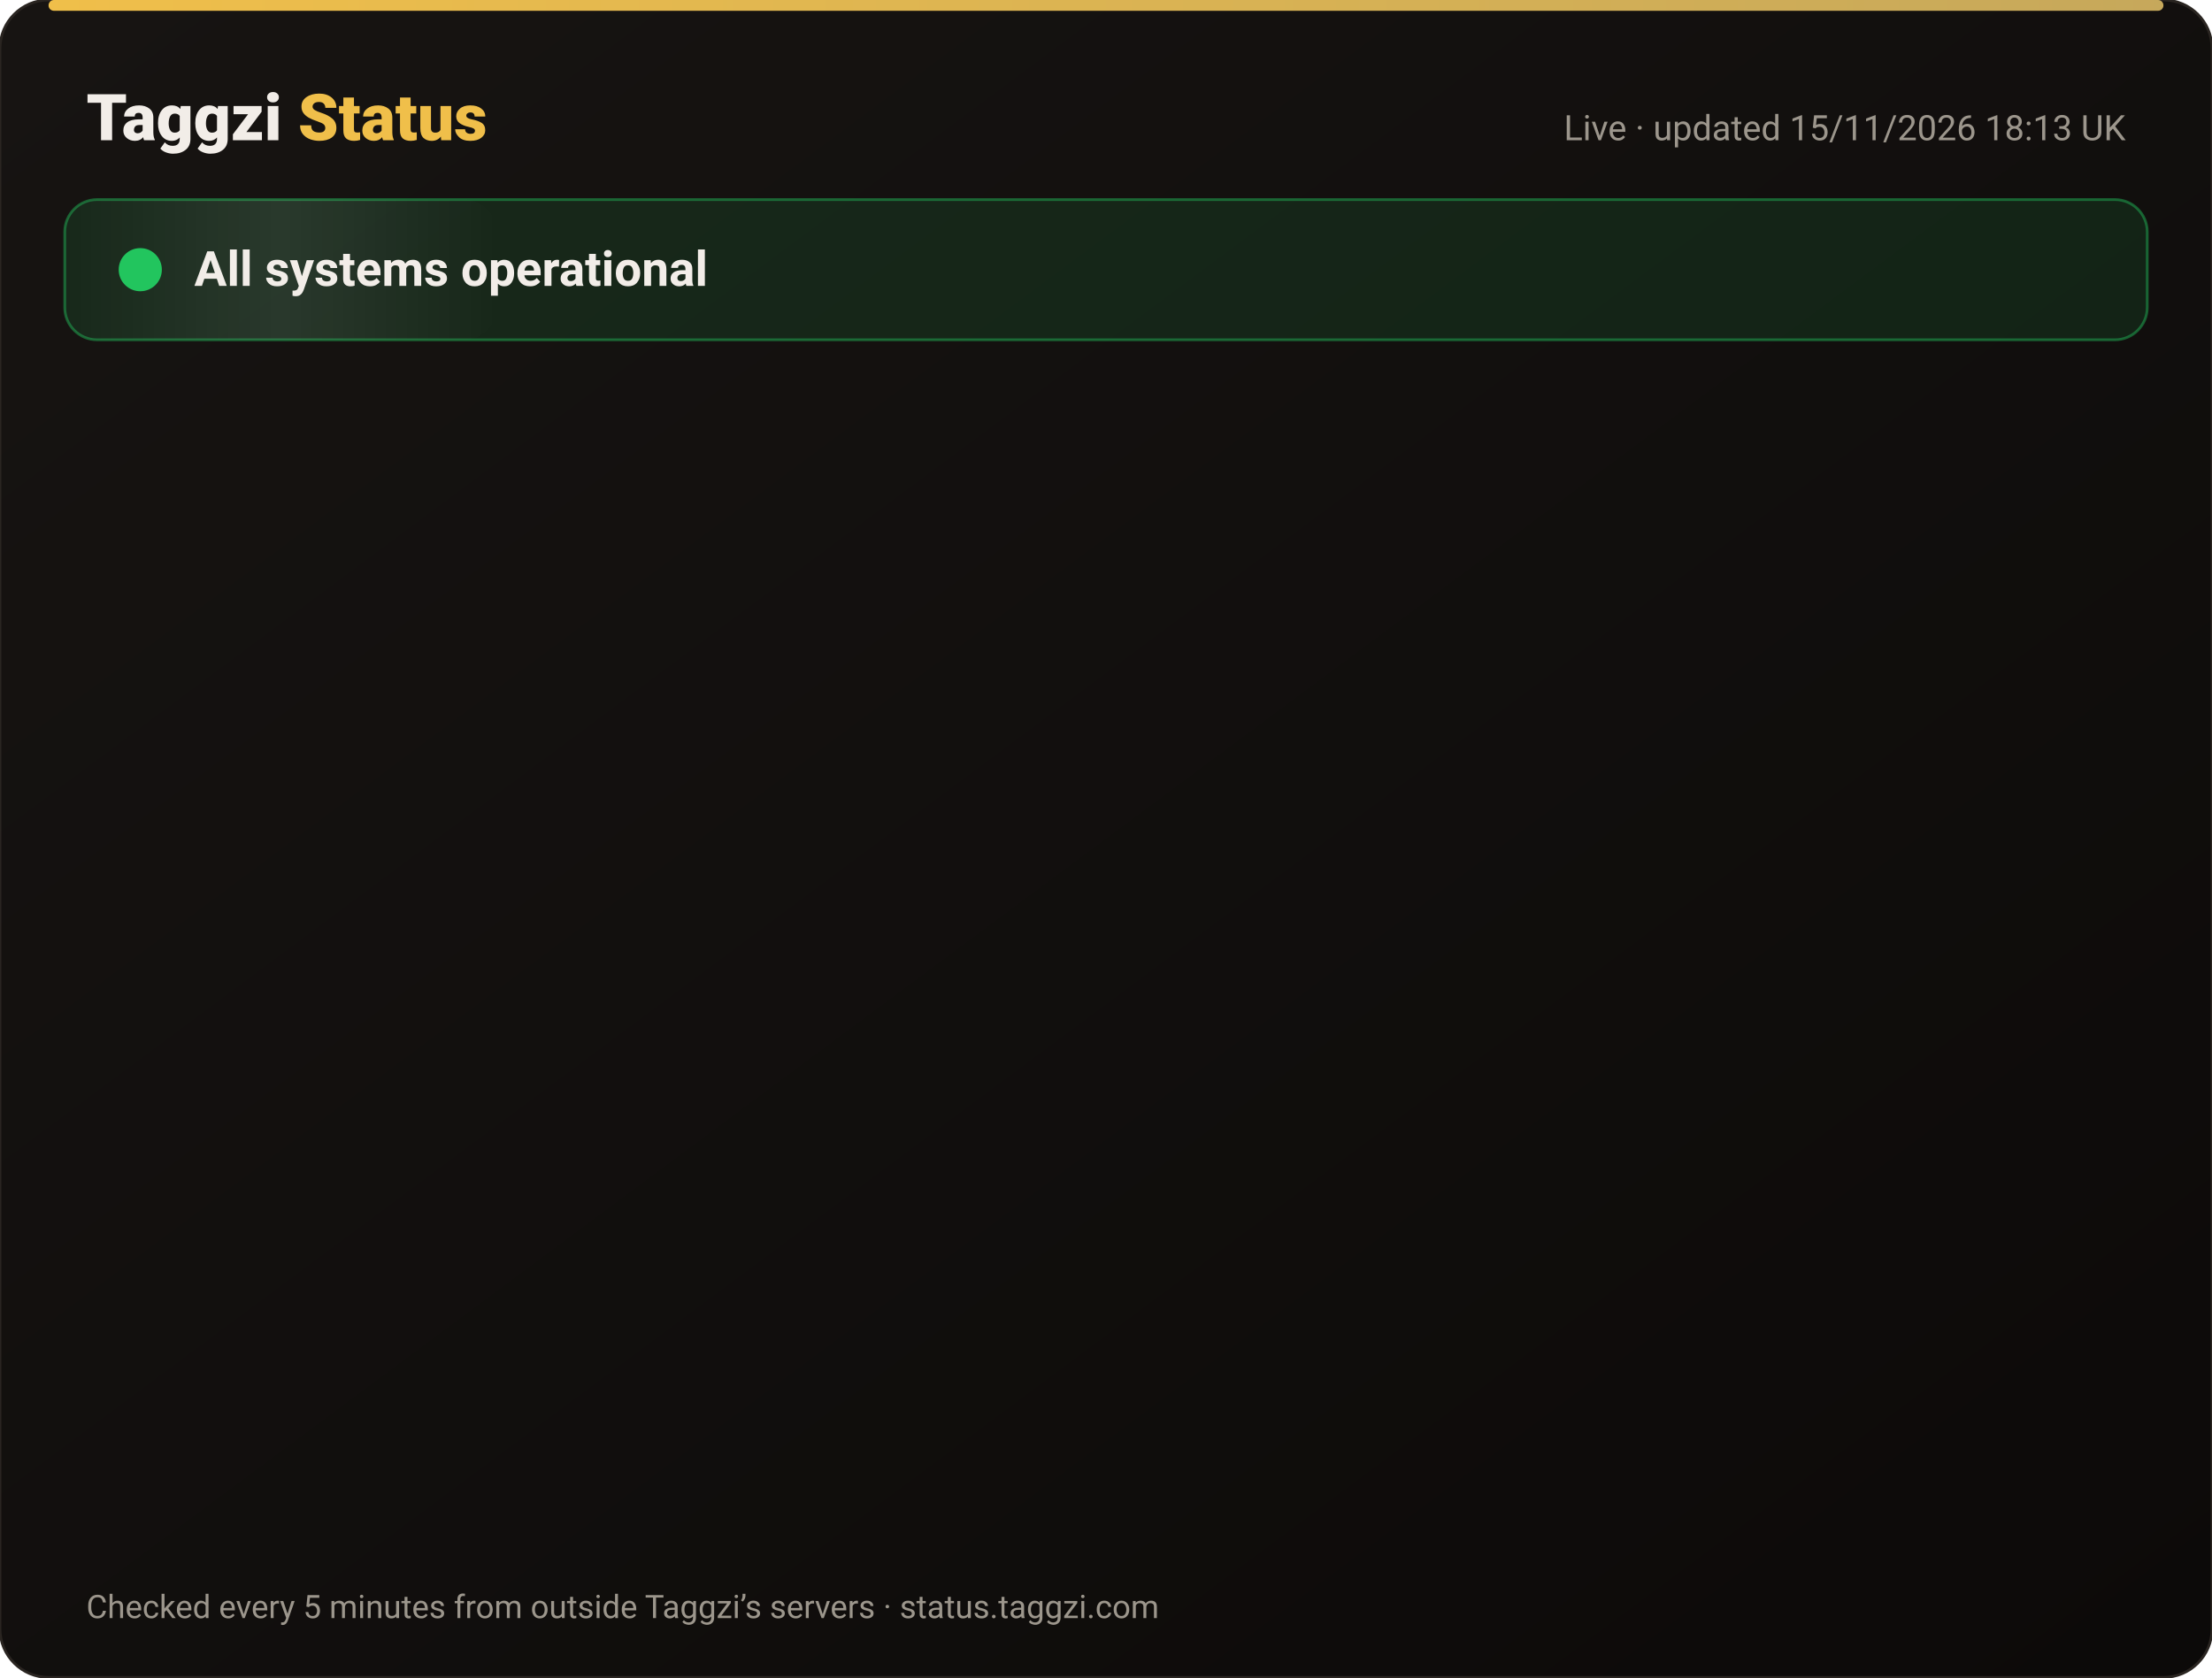
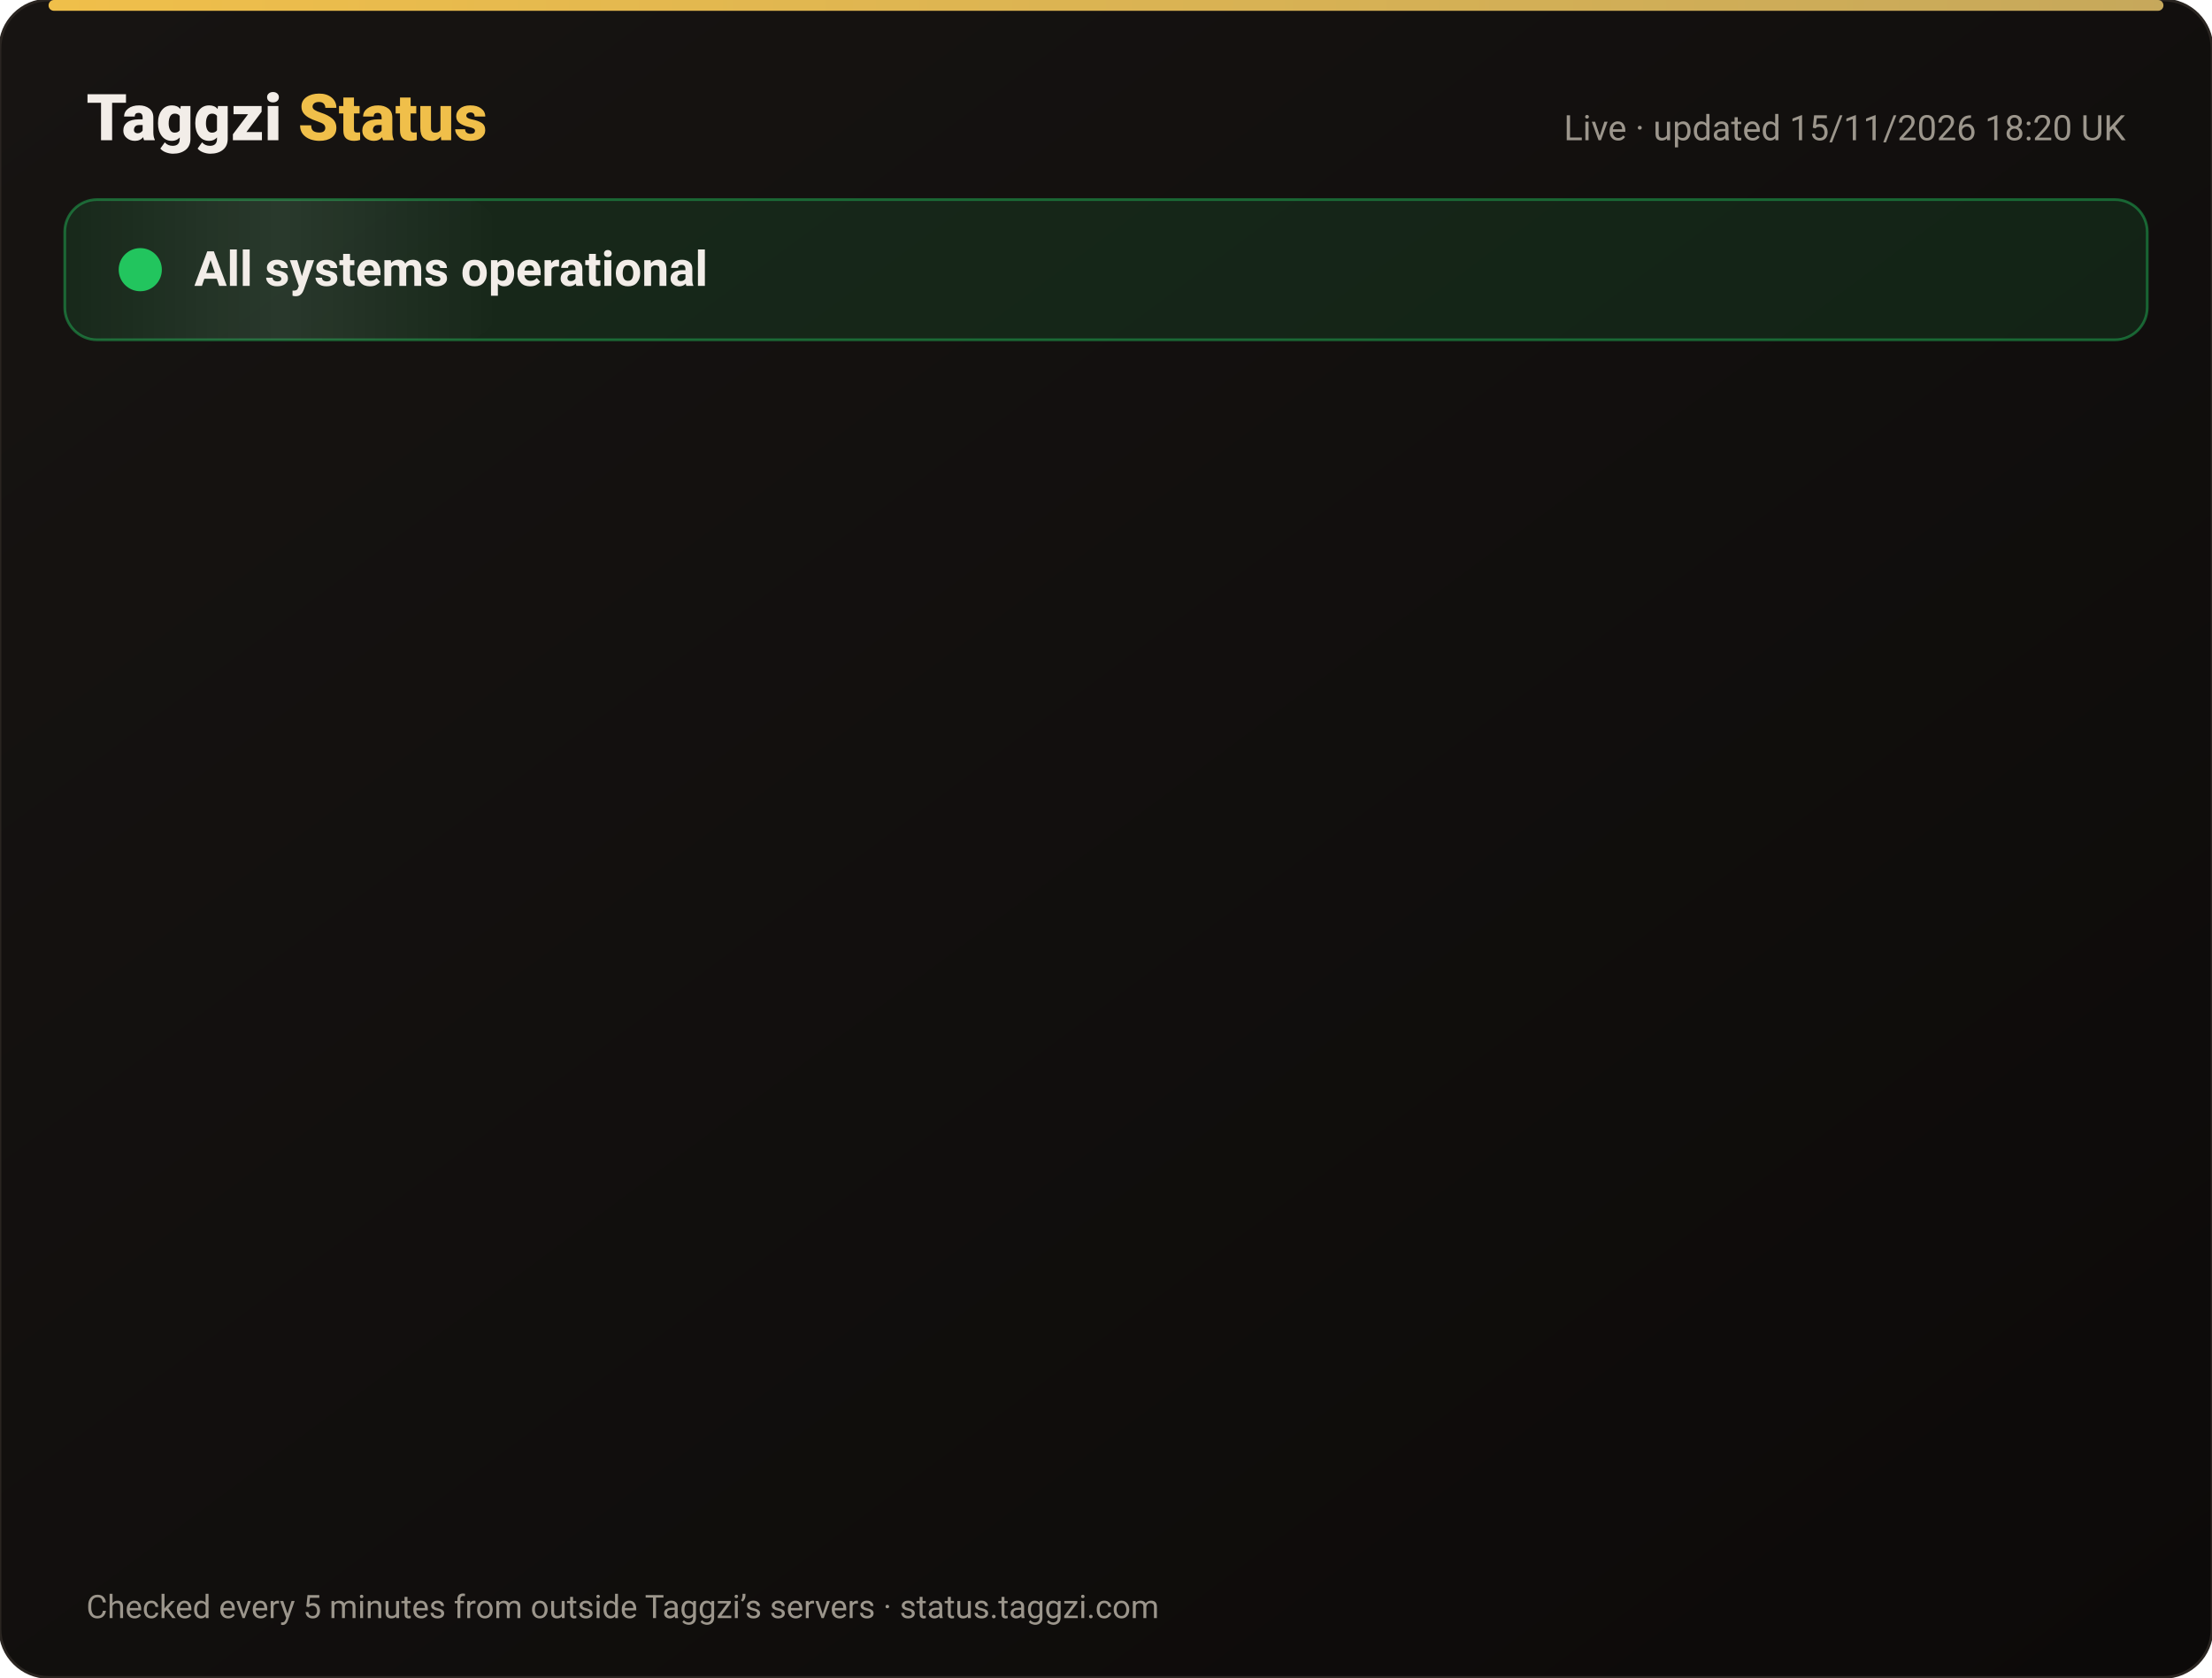
<svg xmlns="http://www.w3.org/2000/svg" width="820" height="622" viewBox="0 0 820 622" font-family="-apple-system,Segoe UI,Roboto,Helvetica,Arial,sans-serif">
  <defs>
    <linearGradient id="bg" x1="0" y1="0" x2="1" y2="1">
      <stop offset="0" stop-color="#171412" />
      <stop offset="1" stop-color="#0C0A09" />
    </linearGradient>
    <linearGradient id="gold" x1="0" x2="1">
      <stop offset="0" stop-color="#F0BF4A" />
      <stop offset="1" stop-color="#c6a85b" />
    </linearGradient>
    <linearGradient id="shine" x1="0" x2="1">
      <stop offset="0" stop-color="#fff" stop-opacity="0" />
      <stop offset=".5" stop-color="#fff" stop-opacity=".08" />
      <stop offset="1" stop-color="#fff" stop-opacity="0" />
    </linearGradient>
  </defs>
  <rect width="820" height="622" rx="18" fill="url(#bg)" stroke="#2a2521" />
  <rect x="18" y="0" width="784" height="4" rx="2" fill="url(#gold)" />
  <text x="32" y="52" font-size="24" font-weight="800" fill="#F2EDE8">Taggzi <tspan fill="#F0BF4A">Status</tspan>
  </text>
-   <text x="788" y="52" font-size="13" fill="#9C968C" text-anchor="end">Live · updated 15/11/2026 18:13 UK</text>
+   <text x="788" y="52" font-size="13" fill="#9C968C" text-anchor="end">Live · updated 15/11/2026 18:20 UK</text>
  <rect x="24" y="74" width="772" height="52" rx="12" fill="#22c55e" fill-opacity=".12" stroke="#22c55e" stroke-opacity=".45" />
  <rect x="24" y="74" width="160" height="52" rx="12" fill="url(#shine)">
    <animate attributeName="x" from="-160" to="820" dur="4s" repeatCount="indefinite" />
  </rect>
  <circle cx="52" cy="100" r="7" fill="#22c55e" />
  <circle cx="52" cy="100" r="7" fill="none" stroke="#22c55e" stroke-width="2">
    <animate attributeName="r" values="7;15;7" dur="2s" repeatCount="indefinite" />
    <animate attributeName="opacity" values=".9;0;.9" dur="2s" repeatCount="indefinite" />
  </circle>
  <text x="72" y="106" font-size="18" font-weight="700" fill="#F2EDE8">All systems operational</text>
  <g opacity="0">
    <animate attributeName="opacity" from="0" to="1" begin="0.00s" dur=".6s" fill="freeze" />
    <line x1="32" y1="188" x2="788" y2="188" stroke="#2a2521" />
    <circle cx="44" cy="166" r="6" fill="#22c55e">
      <animate attributeName="opacity" values="1;.45;1" dur="2.4s" begin="0.00s" repeatCount="indefinite" />
    </circle>
    <text x="62" y="171" font-size="15" font-weight="650" fill="#F2EDE8">Website</text>
    <text x="630" y="171" font-size="13" fill="#9C968C" text-anchor="end">99.97% uptime</text>
    <rect x="648" y="154" width="140" height="24" rx="12" fill="#22c55e" fill-opacity=".14" stroke="#22c55e" stroke-opacity=".5" />
    <text x="718" y="171" font-size="12" font-weight="700" fill="#22c55e" text-anchor="middle">Operational</text>
  </g>
  <g opacity="0">
    <animate attributeName="opacity" from="0" to="1" begin="0.15s" dur=".6s" fill="freeze" />
    <line x1="32" y1="234" x2="788" y2="234" stroke="#2a2521" />
    <circle cx="44" cy="212" r="6" fill="#22c55e">
      <animate attributeName="opacity" values="1;.45;1" dur="2.4s" begin="0.15s" repeatCount="indefinite" />
    </circle>
    <text x="62" y="217" font-size="15" font-weight="650" fill="#F2EDE8">Tag scans</text>
    <text x="630" y="217" font-size="13" fill="#9C968C" text-anchor="end">99.97% uptime</text>
    <rect x="648" y="200" width="140" height="24" rx="12" fill="#22c55e" fill-opacity=".14" stroke="#22c55e" stroke-opacity=".5" />
    <text x="718" y="217" font-size="12" font-weight="700" fill="#22c55e" text-anchor="middle">Operational</text>
  </g>
  <g opacity="0">
    <animate attributeName="opacity" from="0" to="1" begin="0.30s" dur=".6s" fill="freeze" />
    <line x1="32" y1="280" x2="788" y2="280" stroke="#2a2521" />
    <circle cx="44" cy="258" r="6" fill="#22c55e">
      <animate attributeName="opacity" values="1;.45;1" dur="2.4s" begin="0.30s" repeatCount="indefinite" />
    </circle>
    <text x="62" y="263" font-size="15" font-weight="650" fill="#F2EDE8">Manual tag lookup</text>
    <text x="630" y="263" font-size="13" fill="#9C968C" text-anchor="end">99.97% uptime</text>
    <rect x="648" y="246" width="140" height="24" rx="12" fill="#22c55e" fill-opacity=".14" stroke="#22c55e" stroke-opacity=".5" />
    <text x="718" y="263" font-size="12" font-weight="700" fill="#22c55e" text-anchor="middle">Operational</text>
  </g>
  <g opacity="0">
    <animate attributeName="opacity" from="0" to="1" begin="0.45s" dur=".6s" fill="freeze" />
    <line x1="32" y1="326" x2="788" y2="326" stroke="#2a2521" />
    <circle cx="44" cy="304" r="6" fill="#22c55e">
      <animate attributeName="opacity" values="1;.45;1" dur="2.4s" begin="0.45s" repeatCount="indefinite" />
    </circle>
    <text x="62" y="309" font-size="15" font-weight="650" fill="#F2EDE8">App &amp; login</text>
    <text x="630" y="309" font-size="13" fill="#9C968C" text-anchor="end">99.97% uptime</text>
    <rect x="648" y="292" width="140" height="24" rx="12" fill="#22c55e" fill-opacity=".14" stroke="#22c55e" stroke-opacity=".5" />
    <text x="718" y="309" font-size="12" font-weight="700" fill="#22c55e" text-anchor="middle">Operational</text>
  </g>
  <g opacity="0">
    <animate attributeName="opacity" from="0" to="1" begin="0.60s" dur=".6s" fill="freeze" />
    <line x1="32" y1="372" x2="788" y2="372" stroke="#2a2521" />
    <circle cx="44" cy="350" r="6" fill="#22c55e">
      <animate attributeName="opacity" values="1;.45;1" dur="2.4s" begin="0.60s" repeatCount="indefinite" />
    </circle>
    <text x="62" y="355" font-size="15" font-weight="650" fill="#F2EDE8">Community alerts</text>
    <text x="630" y="355" font-size="13" fill="#9C968C" text-anchor="end">99.97% uptime</text>
    <rect x="648" y="338" width="140" height="24" rx="12" fill="#22c55e" fill-opacity=".14" stroke="#22c55e" stroke-opacity=".5" />
    <text x="718" y="355" font-size="12" font-weight="700" fill="#22c55e" text-anchor="middle">Operational</text>
  </g>
  <g opacity="0">
    <animate attributeName="opacity" from="0" to="1" begin="0.75s" dur=".6s" fill="freeze" />
    <line x1="32" y1="418" x2="788" y2="418" stroke="#2a2521" />
    <circle cx="44" cy="396" r="6" fill="#22c55e">
      <animate attributeName="opacity" values="1;.45;1" dur="2.4s" begin="0.75s" repeatCount="indefinite" />
    </circle>
    <text x="62" y="401" font-size="15" font-weight="650" fill="#F2EDE8">Private calling</text>
    <text x="630" y="401" font-size="13" fill="#9C968C" text-anchor="end">99.97% uptime</text>
    <rect x="648" y="384" width="140" height="24" rx="12" fill="#22c55e" fill-opacity=".14" stroke="#22c55e" stroke-opacity=".5" />
    <text x="718" y="401" font-size="12" font-weight="700" fill="#22c55e" text-anchor="middle">Operational</text>
  </g>
  <g opacity="0">
    <animate attributeName="opacity" from="0" to="1" begin="0.90s" dur=".6s" fill="freeze" />
    <line x1="32" y1="464" x2="788" y2="464" stroke="#2a2521" />
    <circle cx="44" cy="442" r="6" fill="#22c55e">
      <animate attributeName="opacity" values="1;.45;1" dur="2.4s" begin="0.90s" repeatCount="indefinite" />
    </circle>
    <text x="62" y="447" font-size="15" font-weight="650" fill="#F2EDE8">Payments</text>
    <text x="630" y="447" font-size="13" fill="#9C968C" text-anchor="end">99.96% uptime</text>
    <rect x="648" y="430" width="140" height="24" rx="12" fill="#22c55e" fill-opacity=".14" stroke="#22c55e" stroke-opacity=".5" />
    <text x="718" y="447" font-size="12" font-weight="700" fill="#22c55e" text-anchor="middle">Operational</text>
  </g>
  <g opacity="0">
    <animate attributeName="opacity" from="0" to="1" begin="1.05s" dur=".6s" fill="freeze" />
    <line x1="32" y1="510" x2="788" y2="510" stroke="#2a2521" />
    <circle cx="44" cy="488" r="6" fill="#22c55e">
      <animate attributeName="opacity" values="1;.45;1" dur="2.4s" begin="1.05s" repeatCount="indefinite" />
    </circle>
    <text x="62" y="493" font-size="15" font-weight="650" fill="#F2EDE8">Email &amp; support</text>
    <text x="630" y="493" font-size="13" fill="#9C968C" text-anchor="end">99.97% uptime</text>
    <rect x="648" y="476" width="140" height="24" rx="12" fill="#22c55e" fill-opacity=".14" stroke="#22c55e" stroke-opacity=".5" />
    <text x="718" y="493" font-size="12" font-weight="700" fill="#22c55e" text-anchor="middle">Operational</text>
  </g>
  <g opacity="0">
    <animate attributeName="opacity" from="0" to="1" begin="1.20s" dur=".6s" fill="freeze" />
    <line x1="32" y1="556" x2="788" y2="556" stroke="#2a2521" />
    <circle cx="44" cy="534" r="6" fill="#22c55e">
      <animate attributeName="opacity" values="1;.45;1" dur="2.4s" begin="1.20s" repeatCount="indefinite" />
    </circle>
    <text x="62" y="539" font-size="15" font-weight="650" fill="#F2EDE8">Secure connection (SSL)</text>
    <text x="630" y="539" font-size="13" fill="#9C968C" text-anchor="end">100.00% uptime</text>
    <rect x="648" y="522" width="140" height="24" rx="12" fill="#22c55e" fill-opacity=".14" stroke="#22c55e" stroke-opacity=".5" />
    <text x="718" y="539" font-size="12" font-weight="700" fill="#22c55e" text-anchor="middle">Operational</text>
  </g>
  <text x="32" y="600" font-size="12" fill="#9C968C">Checked every 5 minutes from outside Taggzi’s servers · status.taggzi.com</text>
</svg>
